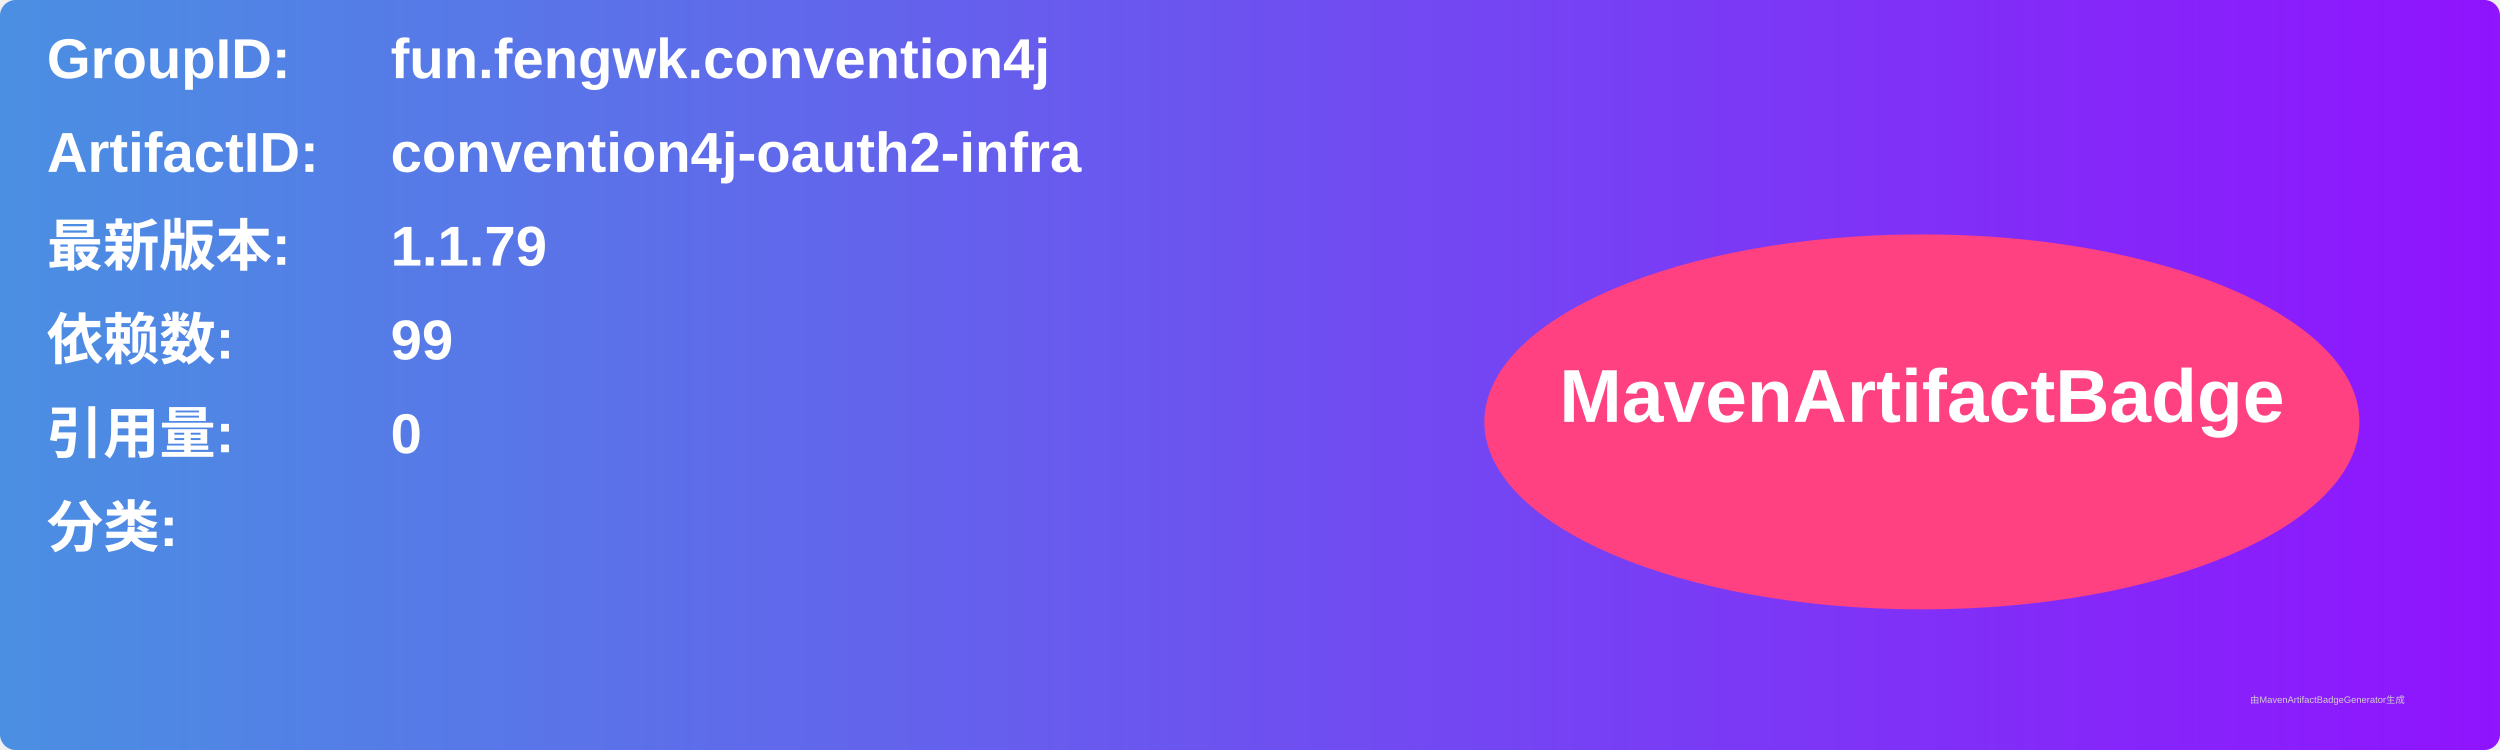
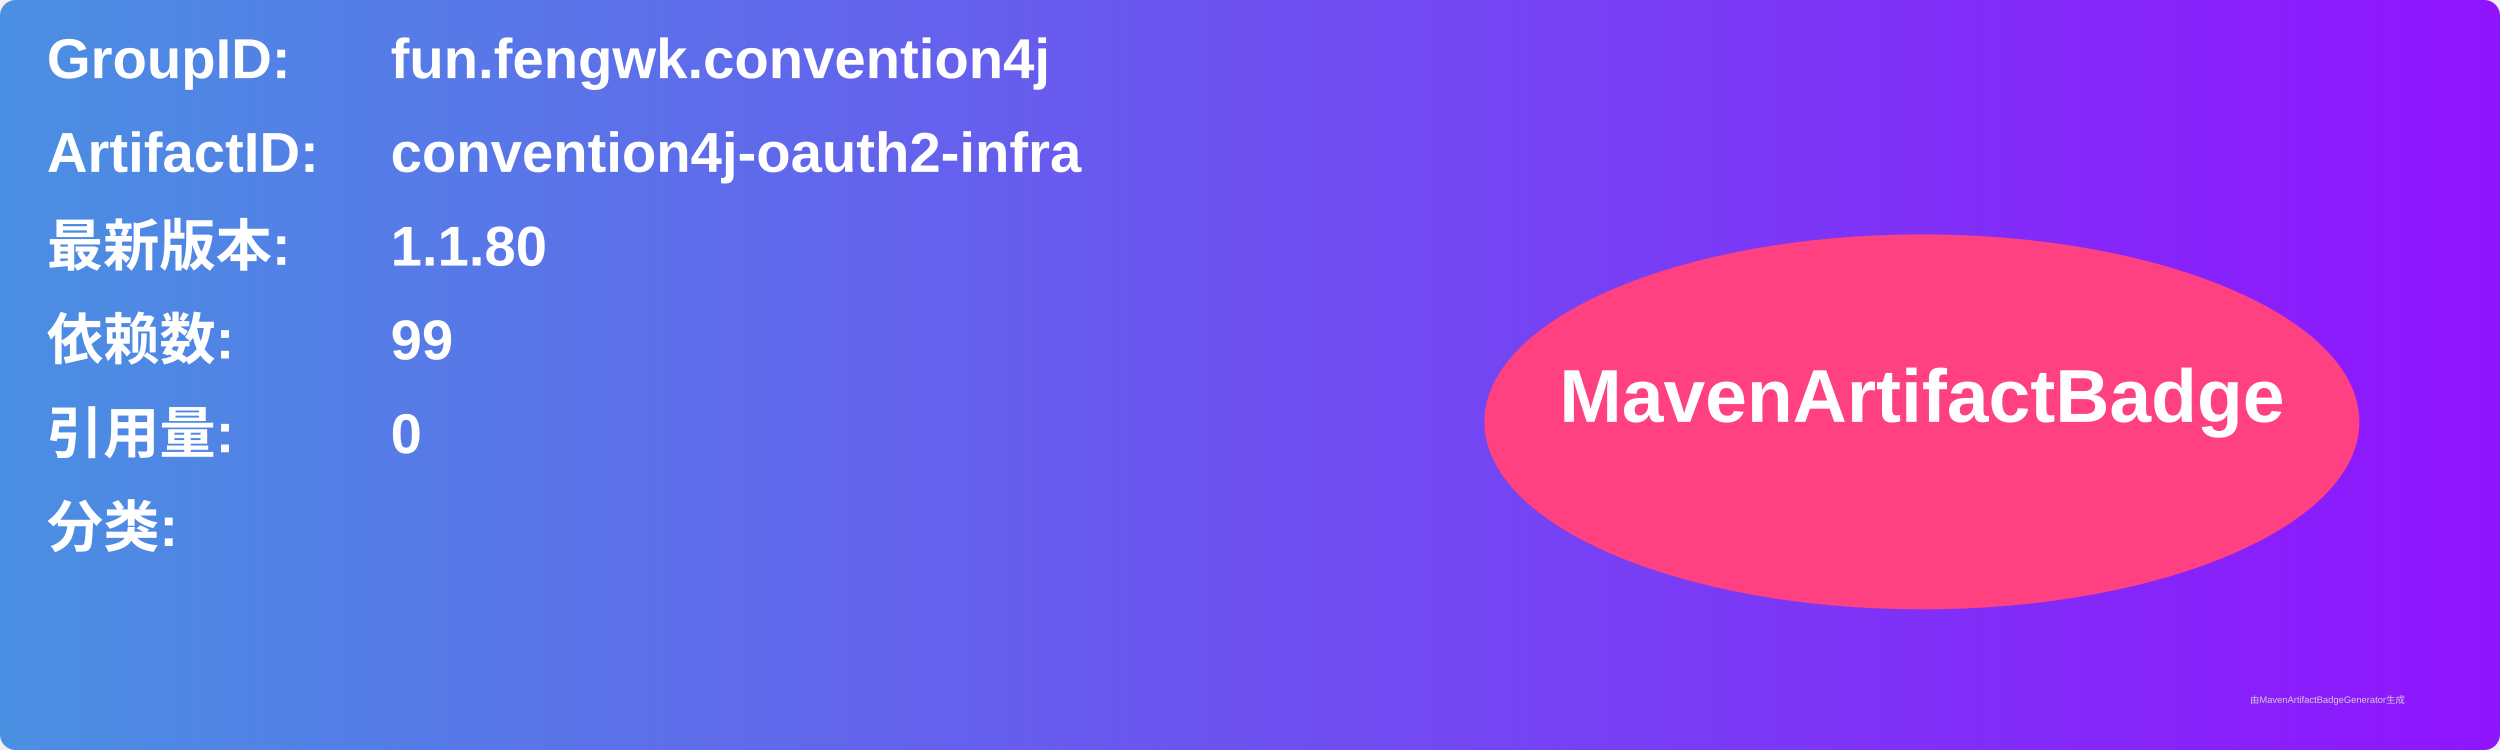
<svg xmlns="http://www.w3.org/2000/svg" width="800" height="240" viewBox="0 0 800 240">
  <linearGradient id="grad" x1="0%" y1="0%" x2="100%" y2="0%">
    <stop offset="0%" stop-color="#4a90e2" />
    <stop offset="100%" stop-color="#9013fe" />
  </linearGradient>
  <rect width="100%" height="100%" rx="5" ry="5" fill="url(#grad)" />
  <g transform="translate(15, 15)">
    <text x="0" y="10" font-family="Arial" font-size="18" fill="white" font-weight="bold" width="260">GroupID:</text>
    <text x="110" y="10" font-family="Arial" font-size="18" fill="white" font-weight="bold" width="460">fun.fengwk.convention4j</text>
    <text x="0" y="40" font-family="Arial" font-size="18" fill="white" font-weight="bold" width="260">ArtifactID:</text>
    <text x="110" y="40" font-family="Arial" font-size="18" fill="white" font-weight="bold" width="460">convention4j-oauth2-infra</text>
    <text x="0" y="70" font-family="Arial" font-size="18" fill="white" font-weight="bold">最新版本:</text>
    <text x="110" y="70" font-family="Arial" font-size="18" fill="white" font-weight="bold">
-       <tspan font-weight="bold">1.1.79</tspan>
+       <tspan font-weight="bold">1.1.80</tspan>
    </text>
    <text x="0" y="100" font-family="Arial" font-size="18" fill="white" font-weight="bold">依赖数: </text>
    <text x="110" y="100" font-family="Arial" font-size="18" fill="white">
      <tspan font-weight="bold">99</tspan>
    </text>
    <text x="0" y="130" font-family="Arial" font-size="18" fill="white" font-weight="bold">引用量: </text>
    <text x="110" y="130" font-family="Arial" font-size="18" fill="white">
      <tspan font-weight="bold">0</tspan>
    </text>
    <text x="0" y="160" font-family="Arial" font-size="18" fill="white" font-weight="bold">分类:</text>
    <text x="10" y="190" font-family="Arial" font-size="10" fill="white">
      <tspan font-weight="bold" />
    </text>
    <ellipse cx="600" cy="120" rx="140" ry="60" fill="#ff4081" />
    <text x="600" y="120" text-anchor="middle" font-family="Arial" font-size="24" fill="white" font-weight="bold">MavenArtifactBadge</text>
  </g>
  <text x="720" y="225" font-family="Arial" font-size="3" fill="#d0d0d0">由MavenArtifactBadgeGenerator生成</text>
</svg>
